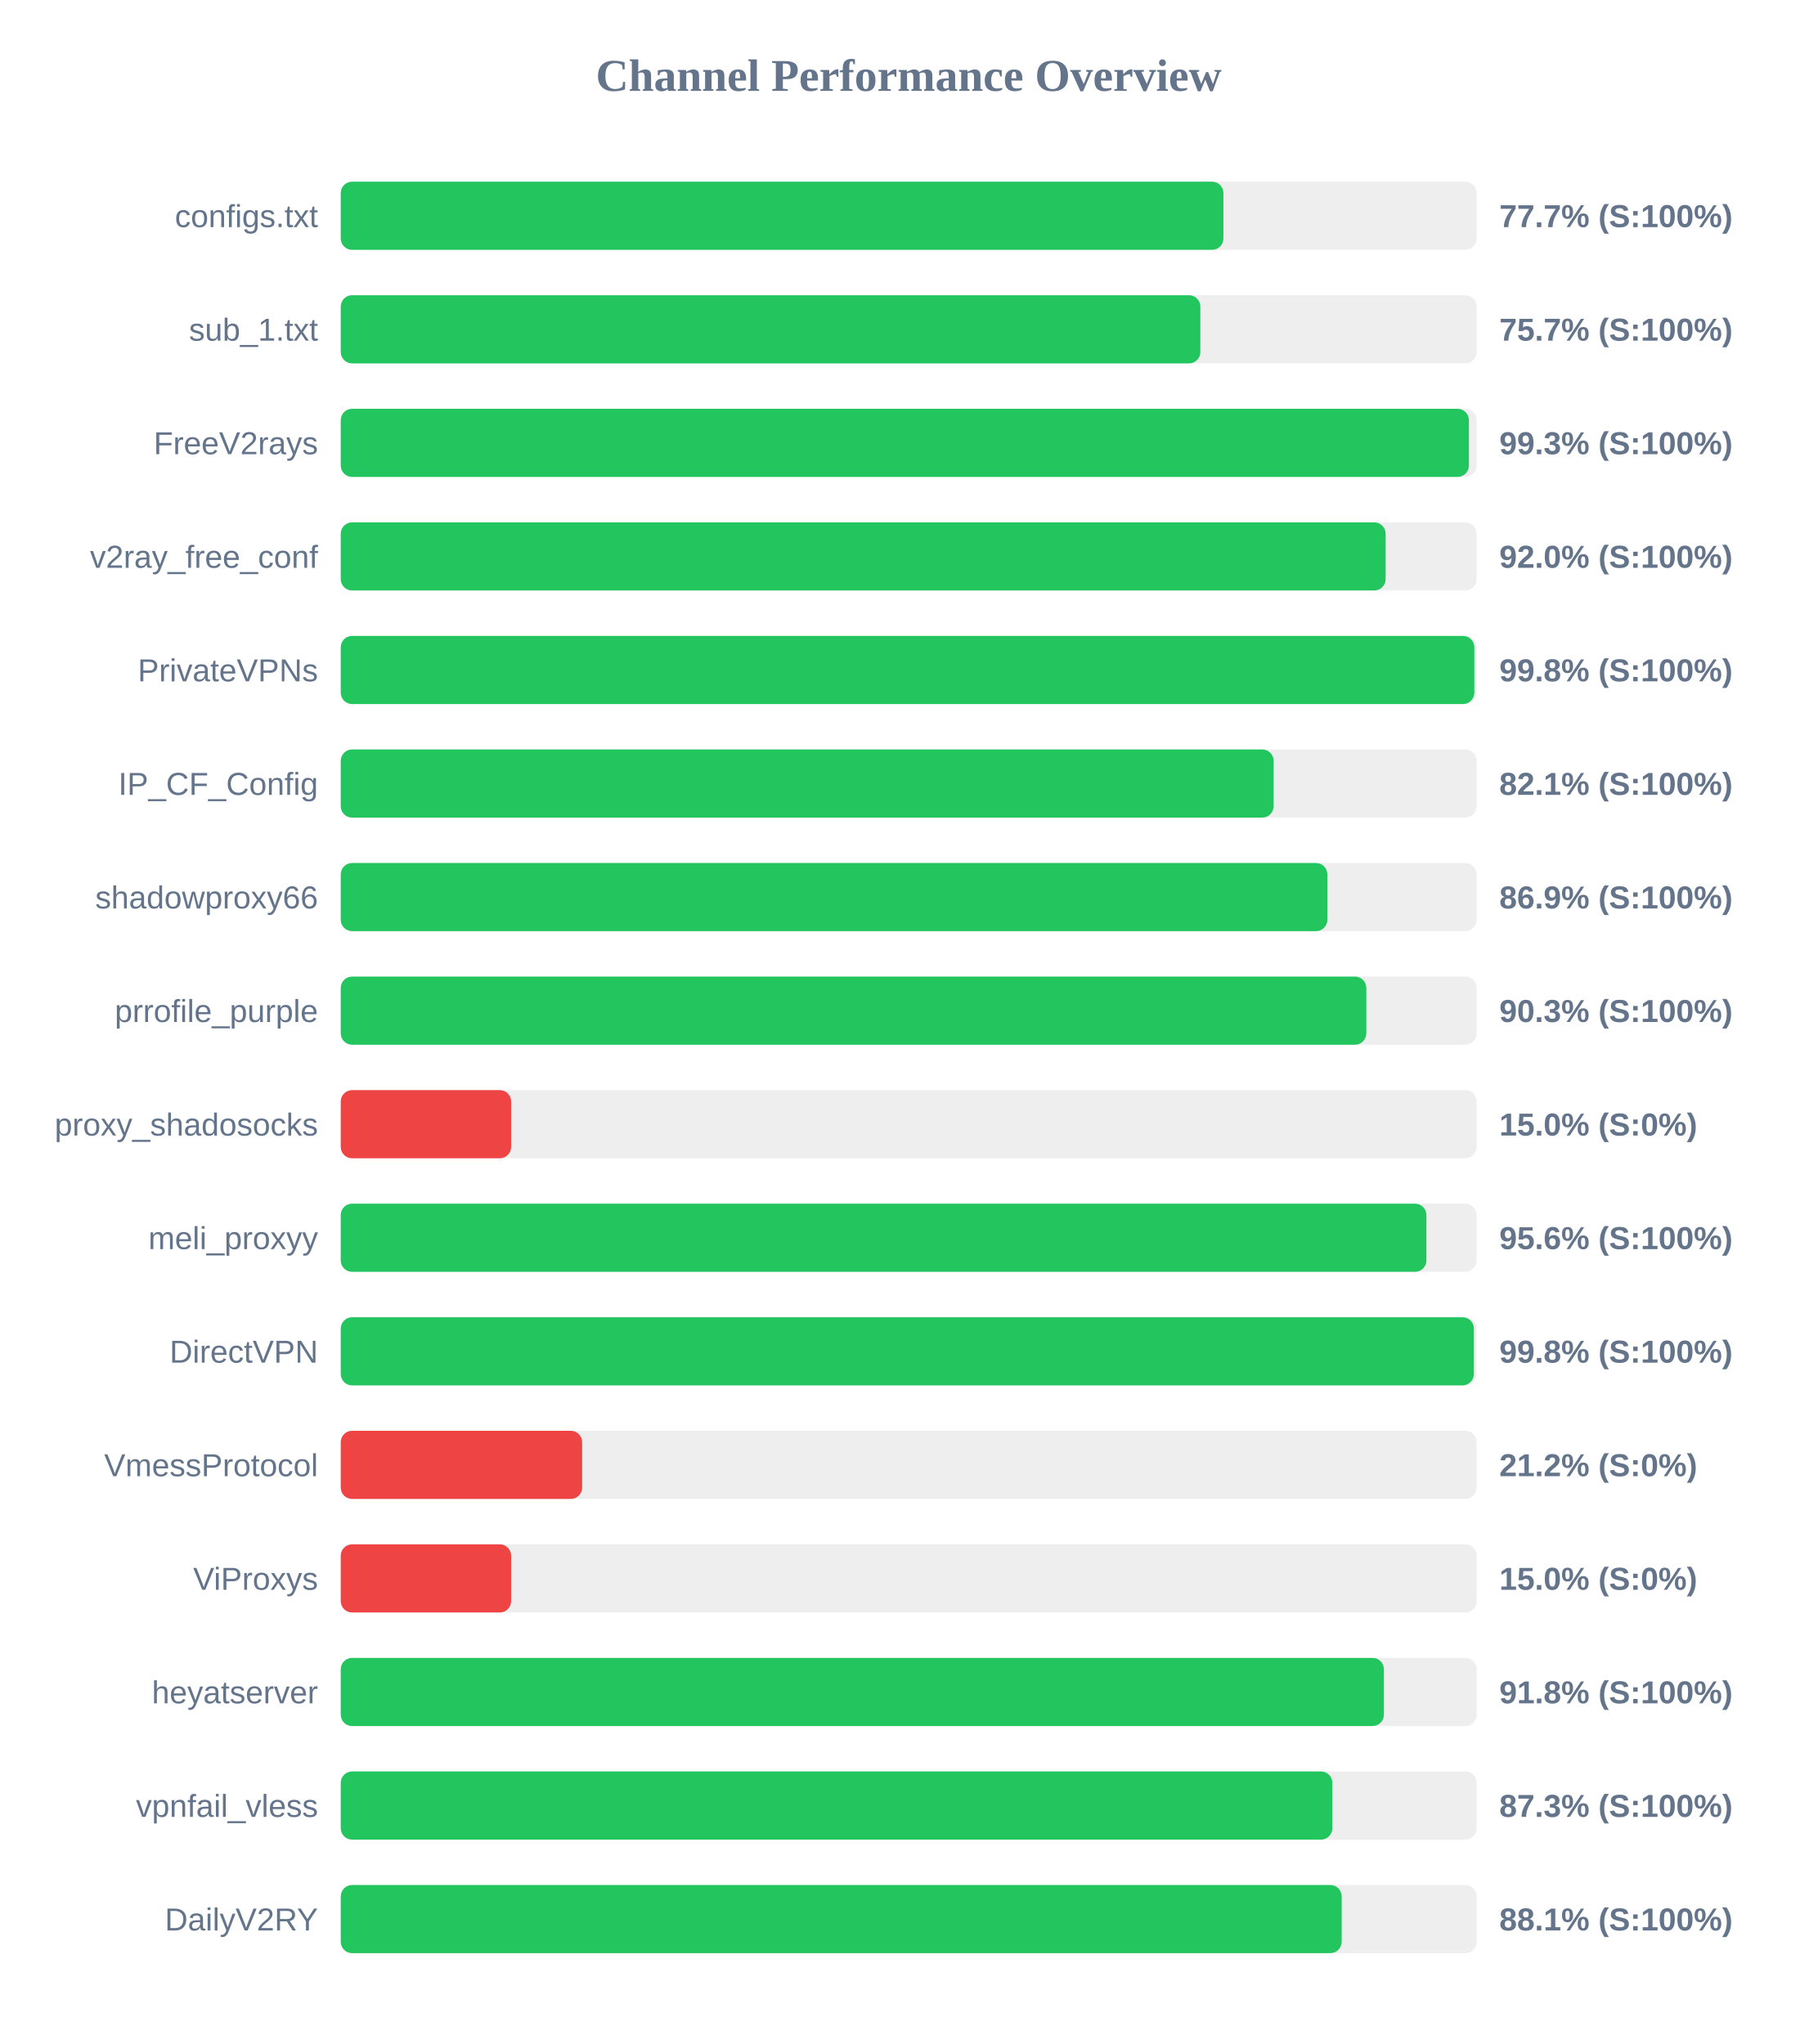
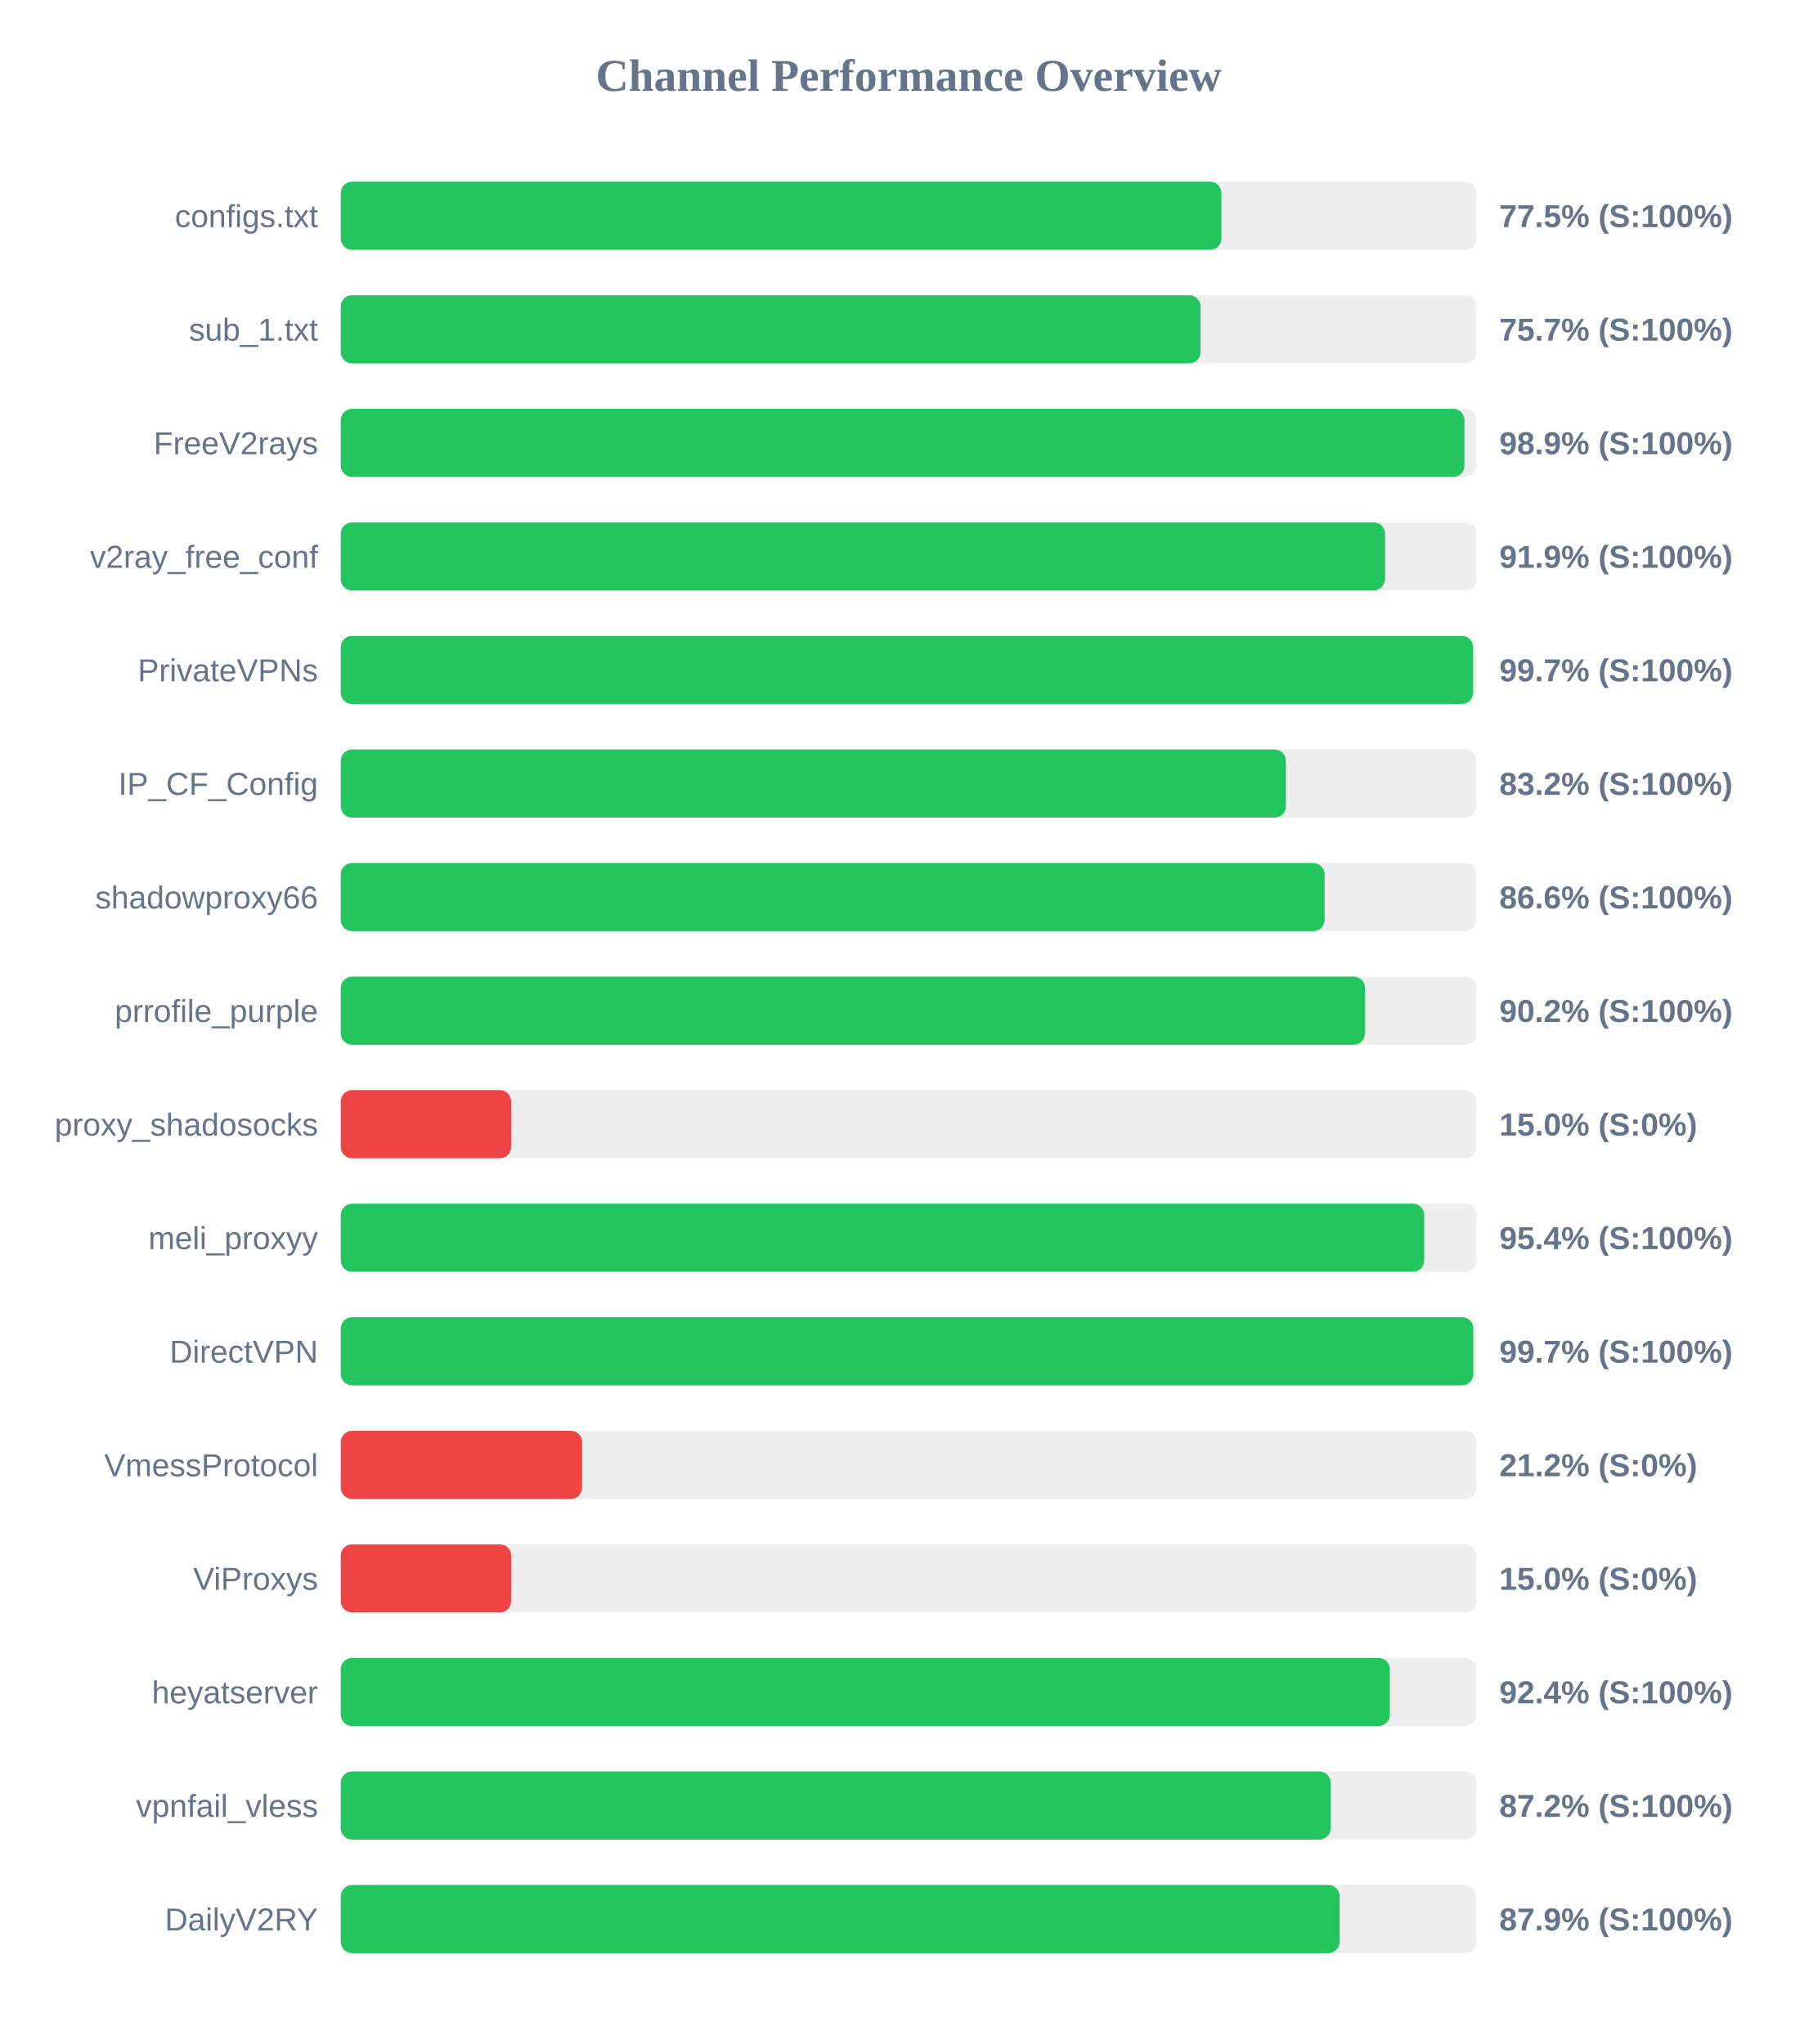
<svg xmlns="http://www.w3.org/2000/svg" width="800" height="900" version="1.1">
  <style>
        .row { font: 14px Arial; fill: #64748b; }
        .score { font: bold 14px Arial; fill: #64748b; }
    </style>
  <text x="400" y="40" text-anchor="middle" font-size="20px" font-weight="bold" fill="#64748b">Channel Performance Overview</text>
  <rect x="150" y="80" width="500" height="30" fill="#eee" rx="5" />
-   <rect x="150" y="80" width="388.55" height="30" fill="#22c55e" rx="5" />
+   <rect x="150" y="80" width="387.65" height="30" fill="#22c55e" rx="5" />
  <text x="140" y="100" text-anchor="end" class="row">configs.txt</text>
-   <text x="660" y="100" text-anchor="start" class="score">77.7% (S:100%)</text>
+   <text x="660" y="100" text-anchor="start" class="score">77.5% (S:100%)</text>
  <rect x="150" y="130" width="500" height="30" fill="#eee" rx="5" />
-   <rect x="150" y="130" width="378.4" height="30" fill="#22c55e" rx="5" />
+   <rect x="150" y="130" width="378.45" height="30" fill="#22c55e" rx="5" />
  <text x="140" y="150" text-anchor="end" class="row">sub_1.txt</text>
  <text x="660" y="150" text-anchor="start" class="score">75.7% (S:100%)</text>
  <rect x="150" y="180" width="500" height="30" fill="#eee" rx="5" />
-   <rect x="150" y="180" width="496.6" height="30" fill="#22c55e" rx="5" />
+   <rect x="150" y="180" width="494.65" height="30" fill="#22c55e" rx="5" />
  <text x="140" y="200" text-anchor="end" class="row">FreeV2rays</text>
-   <text x="660" y="200" text-anchor="start" class="score">99.3% (S:100%)</text>
+   <text x="660" y="200" text-anchor="start" class="score">98.9% (S:100%)</text>
  <rect x="150" y="230" width="500" height="30" fill="#eee" rx="5" />
-   <rect x="150" y="230" width="459.95" height="30" fill="#22c55e" rx="5" />
+   <rect x="150" y="230" width="459.7" height="30" fill="#22c55e" rx="5" />
  <text x="140" y="250" text-anchor="end" class="row">v2ray_free_conf</text>
-   <text x="660" y="250" text-anchor="start" class="score">92.0% (S:100%)</text>
+   <text x="660" y="250" text-anchor="start" class="score">91.9% (S:100%)</text>
  <rect x="150" y="280" width="500" height="30" fill="#eee" rx="5" />
-   <rect x="150" y="280" width="499.0" height="30" fill="#22c55e" rx="5" />
+   <rect x="150" y="280" width="498.45" height="30" fill="#22c55e" rx="5" />
  <text x="140" y="300" text-anchor="end" class="row">PrivateVPNs</text>
-   <text x="660" y="300" text-anchor="start" class="score">99.8% (S:100%)</text>
+   <text x="660" y="300" text-anchor="start" class="score">99.7% (S:100%)</text>
  <rect x="150" y="330" width="500" height="30" fill="#eee" rx="5" />
-   <rect x="150" y="330" width="410.65" height="30" fill="#22c55e" rx="5" />
+   <rect x="150" y="330" width="416.05" height="30" fill="#22c55e" rx="5" />
  <text x="140" y="350" text-anchor="end" class="row">IP_CF_Config</text>
-   <text x="660" y="350" text-anchor="start" class="score">82.1% (S:100%)</text>
+   <text x="660" y="350" text-anchor="start" class="score">83.2% (S:100%)</text>
  <rect x="150" y="380" width="500" height="30" fill="#eee" rx="5" />
-   <rect x="150" y="380" width="434.3" height="30" fill="#22c55e" rx="5" />
+   <rect x="150" y="380" width="433.1" height="30" fill="#22c55e" rx="5" />
  <text x="140" y="400" text-anchor="end" class="row">shadowproxy66</text>
-   <text x="660" y="400" text-anchor="start" class="score">86.9% (S:100%)</text>
+   <text x="660" y="400" text-anchor="start" class="score">86.6% (S:100%)</text>
  <rect x="150" y="430" width="500" height="30" fill="#eee" rx="5" />
-   <rect x="150" y="430" width="451.45" height="30" fill="#22c55e" rx="5" />
+   <rect x="150" y="430" width="450.85" height="30" fill="#22c55e" rx="5" />
  <text x="140" y="450" text-anchor="end" class="row">prrofile_purple</text>
-   <text x="660" y="450" text-anchor="start" class="score">90.3% (S:100%)</text>
+   <text x="660" y="450" text-anchor="start" class="score">90.2% (S:100%)</text>
  <rect x="150" y="480" width="500" height="30" fill="#eee" rx="5" />
  <rect x="150" y="480" width="75.0" height="30" fill="#ef4444" rx="5" />
  <text x="140" y="500" text-anchor="end" class="row">proxy_shadosocks</text>
  <text x="660" y="500" text-anchor="start" class="score">15.0% (S:0%)</text>
  <rect x="150" y="530" width="500" height="30" fill="#eee" rx="5" />
-   <rect x="150" y="530" width="477.9" height="30" fill="#22c55e" rx="5" />
+   <rect x="150" y="530" width="476.95" height="30" fill="#22c55e" rx="5" />
  <text x="140" y="550" text-anchor="end" class="row">meli_proxyy</text>
-   <text x="660" y="550" text-anchor="start" class="score">95.6% (S:100%)</text>
+   <text x="660" y="550" text-anchor="start" class="score">95.4% (S:100%)</text>
  <rect x="150" y="580" width="500" height="30" fill="#eee" rx="5" />
-   <rect x="150" y="580" width="498.8" height="30" fill="#22c55e" rx="5" />
+   <rect x="150" y="580" width="498.55" height="30" fill="#22c55e" rx="5" />
  <text x="140" y="600" text-anchor="end" class="row">DirectVPN</text>
-   <text x="660" y="600" text-anchor="start" class="score">99.8% (S:100%)</text>
+   <text x="660" y="600" text-anchor="start" class="score">99.7% (S:100%)</text>
  <rect x="150" y="630" width="500" height="30" fill="#eee" rx="5" />
  <rect x="150" y="630" width="106.25" height="30" fill="#ef4444" rx="5" />
  <text x="140" y="650" text-anchor="end" class="row">VmessProtocol</text>
  <text x="660" y="650" text-anchor="start" class="score">21.2% (S:0%)</text>
  <rect x="150" y="680" width="500" height="30" fill="#eee" rx="5" />
  <rect x="150" y="680" width="75.0" height="30" fill="#ef4444" rx="5" />
  <text x="140" y="700" text-anchor="end" class="row">ViProxys</text>
  <text x="660" y="700" text-anchor="start" class="score">15.0% (S:0%)</text>
  <rect x="150" y="730" width="500" height="30" fill="#eee" rx="5" />
-   <rect x="150" y="730" width="459.2" height="30" fill="#22c55e" rx="5" />
+   <rect x="150" y="730" width="461.8" height="30" fill="#22c55e" rx="5" />
  <text x="140" y="750" text-anchor="end" class="row">heyatserver</text>
-   <text x="660" y="750" text-anchor="start" class="score">91.8% (S:100%)</text>
+   <text x="660" y="750" text-anchor="start" class="score">92.4% (S:100%)</text>
  <rect x="150" y="780" width="500" height="30" fill="#eee" rx="5" />
-   <rect x="150" y="780" width="436.5" height="30" fill="#22c55e" rx="5" />
+   <rect x="150" y="780" width="435.75" height="30" fill="#22c55e" rx="5" />
  <text x="140" y="800" text-anchor="end" class="row">vpnfail_vless</text>
-   <text x="660" y="800" text-anchor="start" class="score">87.3% (S:100%)</text>
+   <text x="660" y="800" text-anchor="start" class="score">87.2% (S:100%)</text>
  <rect x="150" y="830" width="500" height="30" fill="#eee" rx="5" />
-   <rect x="150" y="830" width="440.6" height="30" fill="#22c55e" rx="5" />
+   <rect x="150" y="830" width="439.7" height="30" fill="#22c55e" rx="5" />
  <text x="140" y="850" text-anchor="end" class="row">DailyV2RY</text>
-   <text x="660" y="850" text-anchor="start" class="score">88.1% (S:100%)</text>
+   <text x="660" y="850" text-anchor="start" class="score">87.9% (S:100%)</text>
</svg>
